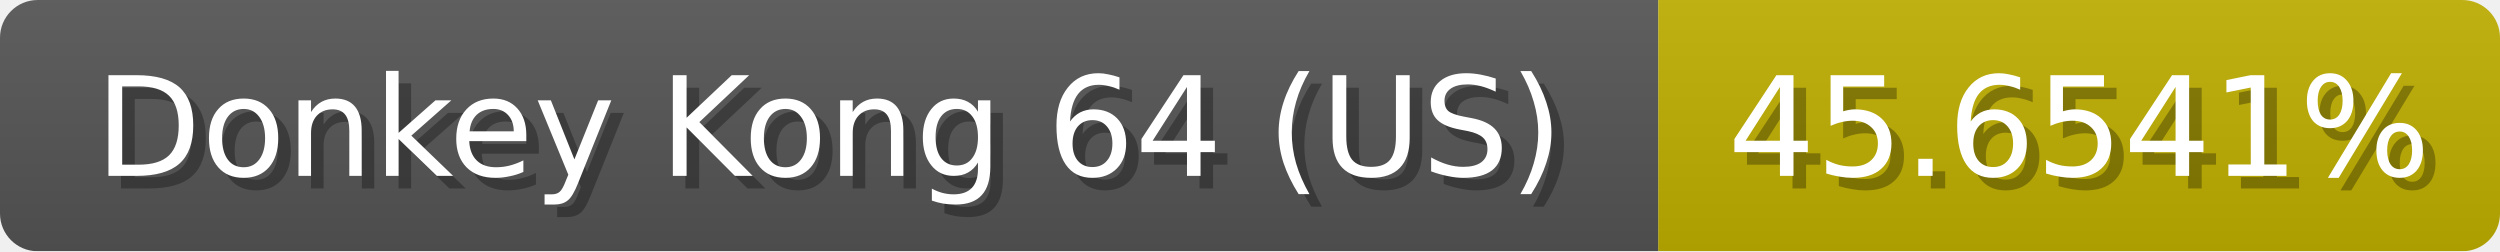
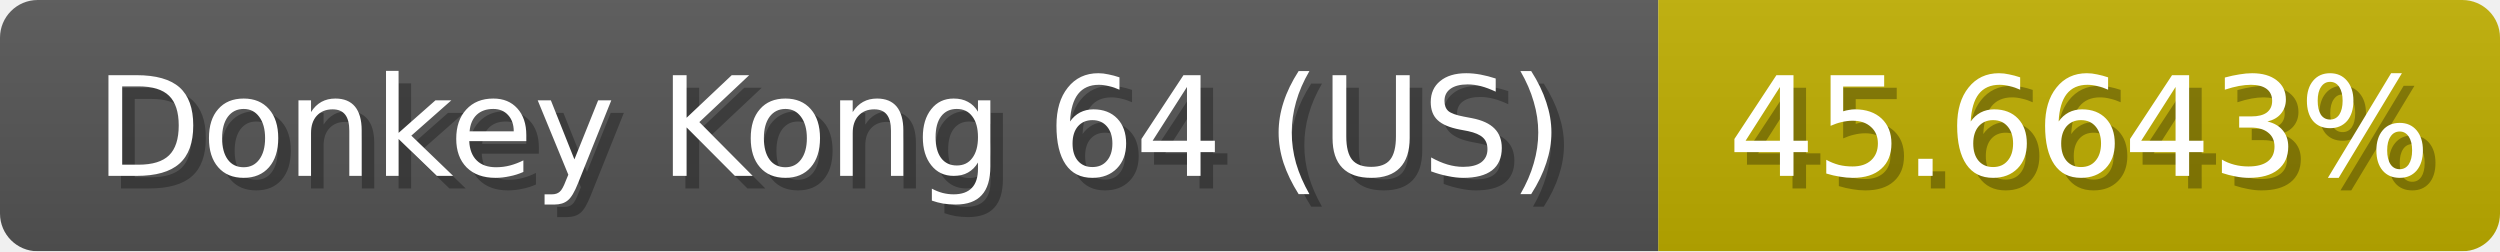
<svg xmlns="http://www.w3.org/2000/svg" width="199" height="20">
  <linearGradient id="b" x2="0" y2="100%">
    <stop offset="0" stop-color="#bbb" stop-opacity=".1" />
    <stop offset="1" stop-opacity=".1" />
  </linearGradient>
  <mask id="anybadge_1">
    <rect width="199" height="20" rx="3" fill="#fff" />
  </mask>
  <g mask="url(#anybadge_1)">
    <path fill="#555" d="M0 0h132v20H0z" />
    <path fill="#c0af00" d="M132 0h67v20H132z" />
    <path fill="url(#b)" d="M0 0h199v20H0z" />
  </g>
  <g fill="#fff" text-anchor="middle" font-family="DejaVu Sans,Verdana,Geneva,sans-serif" font-size="11">
    <text x="67.0" y="15" fill="#010101" fill-opacity=".3">Donkey Kong 64 (US)</text>
    <text x="66.0" y="14">Donkey Kong 64 (US)</text>
  </g>
  <g fill="#fff" text-anchor="middle" font-family="DejaVu Sans,Verdana,Geneva,sans-serif" font-size="11">
-     <text x="166.5" y="15" fill="#010101" fill-opacity=".3">45.6541%</text>
-     <text x="165.5" y="14">45.6541%</text>
+     <text x="166.5" y="15" fill="#010101" fill-opacity=".3">45.6643%</text>
+     <text x="165.5" y="14">45.6643%</text>
  </g>
</svg>
